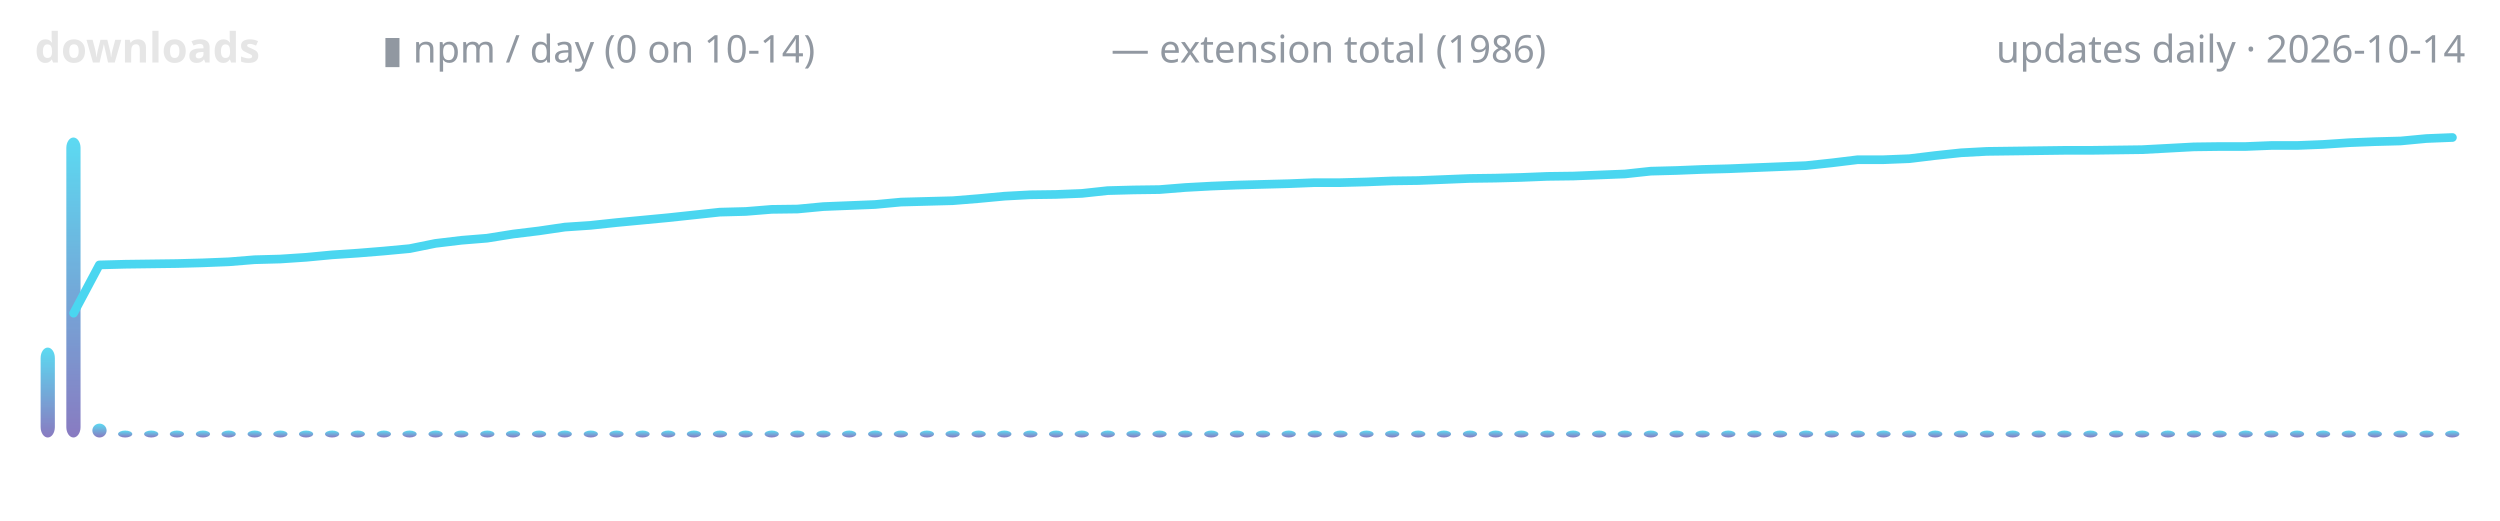
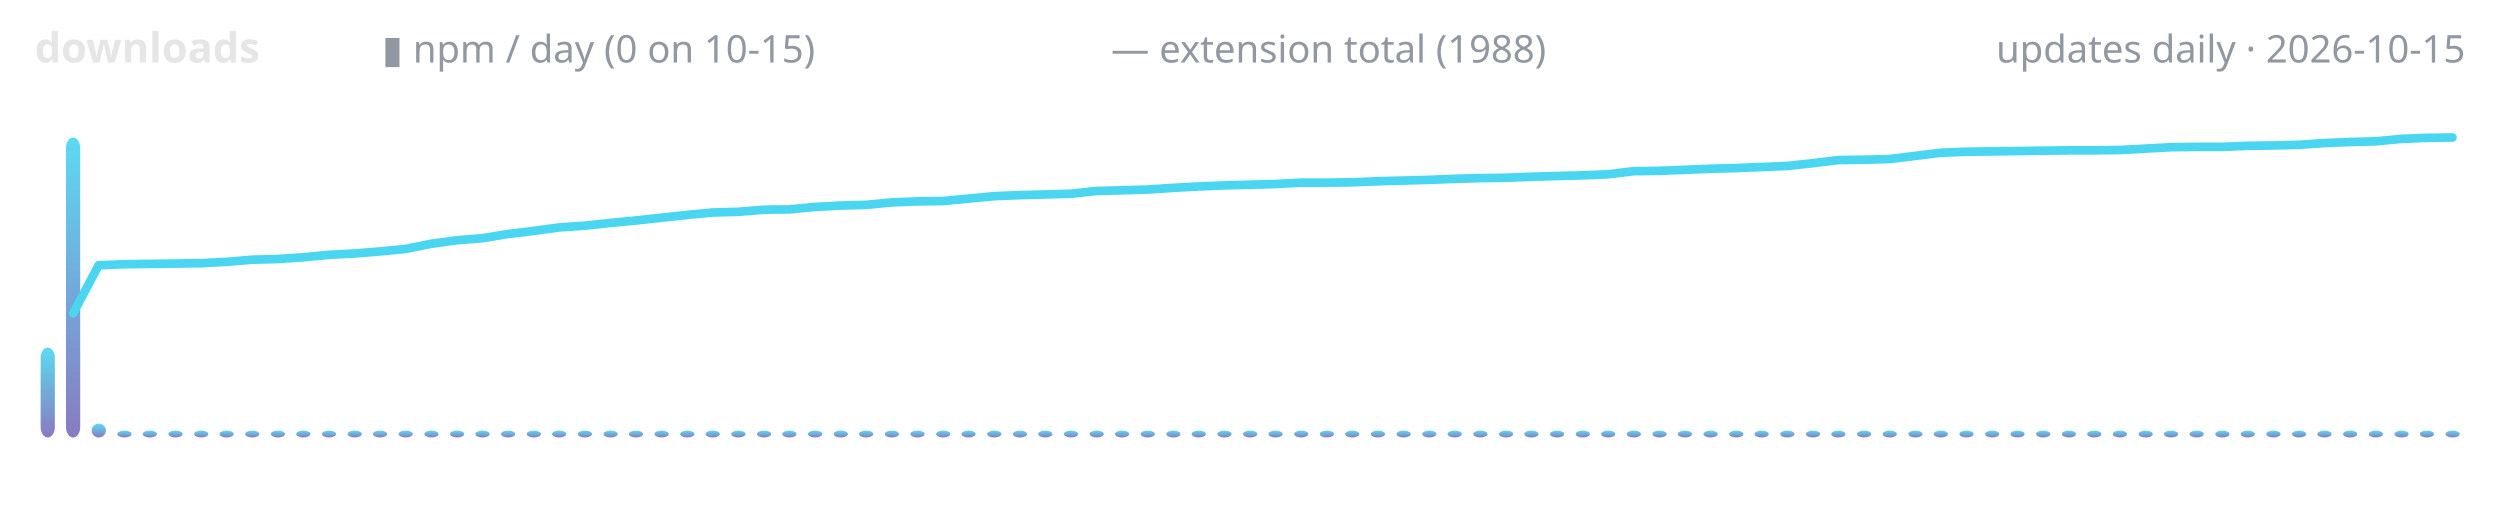
<svg xmlns="http://www.w3.org/2000/svg" width="720" height="150" viewBox="0 0 720 150" role="img" aria-label="lodestone downloads over time">
  <defs>
    <linearGradient id="g" x1="0" y1="1" x2="0" y2="0">
      <stop offset="0" stop-color="#7c6cba" />
      <stop offset="1" stop-color="#4ad6f0" />
    </linearGradient>
  </defs>
  <text x="10" y="18" font-family="ui-sans-serif,system-ui,sans-serif" font-size="12" font-weight="600" fill="#e6e6e6" text-anchor="start">downloads</text>
-   <text x="110" y="18" font-family="ui-sans-serif,system-ui,sans-serif" font-size="11" font-weight="400" fill="#9198a1" text-anchor="start">▮ npm / day (0 on 10-14)</text>
-   <text x="320" y="18" font-family="ui-sans-serif,system-ui,sans-serif" font-size="11" font-weight="400" fill="#9198a1" text-anchor="start">— extension total (1986)</text>
-   <text x="710" y="18" font-family="ui-sans-serif,system-ui,sans-serif" font-size="11" font-weight="400" fill="#9198a1" text-anchor="end">updates daily · 2026-10-14</text>
+   <text x="110" y="18" font-family="ui-sans-serif,system-ui,sans-serif" font-size="11" font-weight="400" fill="#9198a1" text-anchor="start">▮ npm / day (0 on 10-15)</text>
+   <text x="320" y="18" font-family="ui-sans-serif,system-ui,sans-serif" font-size="11" font-weight="400" fill="#9198a1" text-anchor="start">— extension total (1988)</text>
+   <text x="710" y="18" font-family="ui-sans-serif,system-ui,sans-serif" font-size="11" font-weight="400" fill="#9198a1" text-anchor="end">updates daily · 2026-10-15</text>
  <rect x="11.7" y="100.1" width="4.1" height="25.9" rx="3" fill="url(#g)" opacity="0.9" />
-   <rect x="19.1" y="39.6" width="4.1" height="86.4" rx="3" fill="url(#g)" opacity="0.9" />
-   <rect x="26.6" y="122.0" width="4.1" height="4.0" rx="3" fill="url(#g)" opacity="0.9" />
-   <rect x="34.0" y="124.0" width="4.1" height="2.0" rx="3" fill="url(#g)" opacity="0.9" />
-   <rect x="41.5" y="124.0" width="4.1" height="2.0" rx="3" fill="url(#g)" opacity="0.9" />
-   <rect x="48.9" y="124.0" width="4.1" height="2.0" rx="3" fill="url(#g)" opacity="0.9" />
-   <rect x="56.4" y="124.0" width="4.1" height="2.0" rx="3" fill="url(#g)" opacity="0.9" />
-   <rect x="63.8" y="124.0" width="4.1" height="2.0" rx="3" fill="url(#g)" opacity="0.9" />
-   <rect x="71.3" y="124.0" width="4.1" height="2.0" rx="3" fill="url(#g)" opacity="0.9" />
-   <rect x="78.7" y="124.0" width="4.1" height="2.0" rx="3" fill="url(#g)" opacity="0.9" />
-   <rect x="86.1" y="124.0" width="4.1" height="2.0" rx="3" fill="url(#g)" opacity="0.9" />
-   <rect x="93.6" y="124.0" width="4.1" height="2.0" rx="3" fill="url(#g)" opacity="0.9" />
-   <rect x="101.0" y="124.0" width="4.1" height="2.0" rx="3" fill="url(#g)" opacity="0.9" />
-   <rect x="108.5" y="124.0" width="4.1" height="2.0" rx="3" fill="url(#g)" opacity="0.9" />
-   <rect x="115.9" y="124.0" width="4.1" height="2.0" rx="3" fill="url(#g)" opacity="0.9" />
-   <rect x="123.4" y="124.0" width="4.1" height="2.0" rx="3" fill="url(#g)" opacity="0.9" />
-   <rect x="130.8" y="124.0" width="4.1" height="2.0" rx="3" fill="url(#g)" opacity="0.9" />
-   <rect x="138.3" y="124.0" width="4.1" height="2.0" rx="3" fill="url(#g)" opacity="0.9" />
-   <rect x="145.7" y="124.0" width="4.1" height="2.0" rx="3" fill="url(#g)" opacity="0.9" />
-   <rect x="153.2" y="124.0" width="4.1" height="2.0" rx="3" fill="url(#g)" opacity="0.9" />
-   <rect x="160.6" y="124.0" width="4.1" height="2.0" rx="3" fill="url(#g)" opacity="0.9" />
-   <rect x="168.1" y="124.0" width="4.1" height="2.0" rx="3" fill="url(#g)" opacity="0.9" />
-   <rect x="175.5" y="124.0" width="4.1" height="2.0" rx="3" fill="url(#g)" opacity="0.9" />
-   <rect x="183.0" y="124.0" width="4.1" height="2.0" rx="3" fill="url(#g)" opacity="0.9" />
-   <rect x="190.4" y="124.0" width="4.1" height="2.0" rx="3" fill="url(#g)" opacity="0.9" />
-   <rect x="197.8" y="124.0" width="4.1" height="2.0" rx="3" fill="url(#g)" opacity="0.9" />
-   <rect x="205.3" y="124.0" width="4.1" height="2.0" rx="3" fill="url(#g)" opacity="0.9" />
-   <rect x="212.7" y="124.0" width="4.1" height="2.0" rx="3" fill="url(#g)" opacity="0.9" />
-   <rect x="220.2" y="124.0" width="4.1" height="2.0" rx="3" fill="url(#g)" opacity="0.9" />
-   <rect x="227.6" y="124.0" width="4.1" height="2.0" rx="3" fill="url(#g)" opacity="0.9" />
-   <rect x="235.1" y="124.0" width="4.1" height="2.0" rx="3" fill="url(#g)" opacity="0.9" />
-   <rect x="242.5" y="124.0" width="4.1" height="2.0" rx="3" fill="url(#g)" opacity="0.9" />
-   <rect x="250.0" y="124.0" width="4.1" height="2.0" rx="3" fill="url(#g)" opacity="0.9" />
-   <rect x="257.4" y="124.0" width="4.1" height="2.0" rx="3" fill="url(#g)" opacity="0.9" />
-   <rect x="264.9" y="124.0" width="4.1" height="2.0" rx="3" fill="url(#g)" opacity="0.9" />
-   <rect x="272.3" y="124.0" width="4.1" height="2.0" rx="3" fill="url(#g)" opacity="0.9" />
-   <rect x="279.8" y="124.0" width="4.1" height="2.0" rx="3" fill="url(#g)" opacity="0.9" />
-   <rect x="287.2" y="124.0" width="4.1" height="2.0" rx="3" fill="url(#g)" opacity="0.9" />
-   <rect x="294.7" y="124.0" width="4.1" height="2.0" rx="3" fill="url(#g)" opacity="0.9" />
-   <rect x="302.1" y="124.0" width="4.1" height="2.0" rx="3" fill="url(#g)" opacity="0.9" />
-   <rect x="309.5" y="124.0" width="4.1" height="2.0" rx="3" fill="url(#g)" opacity="0.9" />
-   <rect x="317.0" y="124.0" width="4.1" height="2.0" rx="3" fill="url(#g)" opacity="0.9" />
-   <rect x="324.4" y="124.0" width="4.1" height="2.0" rx="3" fill="url(#g)" opacity="0.9" />
-   <rect x="331.9" y="124.0" width="4.1" height="2.0" rx="3" fill="url(#g)" opacity="0.9" />
-   <rect x="339.3" y="124.0" width="4.1" height="2.0" rx="3" fill="url(#g)" opacity="0.9" />
-   <rect x="346.8" y="124.0" width="4.1" height="2.0" rx="3" fill="url(#g)" opacity="0.9" />
-   <rect x="354.2" y="124.0" width="4.1" height="2.0" rx="3" fill="url(#g)" opacity="0.9" />
-   <rect x="361.7" y="124.0" width="4.1" height="2.0" rx="3" fill="url(#g)" opacity="0.9" />
-   <rect x="369.1" y="124.0" width="4.1" height="2.0" rx="3" fill="url(#g)" opacity="0.9" />
-   <rect x="376.6" y="124.0" width="4.1" height="2.0" rx="3" fill="url(#g)" opacity="0.9" />
-   <rect x="384.0" y="124.0" width="4.1" height="2.0" rx="3" fill="url(#g)" opacity="0.9" />
-   <rect x="391.5" y="124.0" width="4.1" height="2.0" rx="3" fill="url(#g)" opacity="0.9" />
-   <rect x="398.9" y="124.0" width="4.1" height="2.0" rx="3" fill="url(#g)" opacity="0.9" />
-   <rect x="406.4" y="124.0" width="4.1" height="2.0" rx="3" fill="url(#g)" opacity="0.9" />
-   <rect x="413.8" y="124.0" width="4.1" height="2.0" rx="3" fill="url(#g)" opacity="0.9" />
-   <rect x="421.3" y="124.0" width="4.1" height="2.0" rx="3" fill="url(#g)" opacity="0.9" />
-   <rect x="428.7" y="124.0" width="4.1" height="2.0" rx="3" fill="url(#g)" opacity="0.9" />
-   <rect x="436.1" y="124.0" width="4.1" height="2.0" rx="3" fill="url(#g)" opacity="0.9" />
-   <rect x="443.6" y="124.0" width="4.1" height="2.0" rx="3" fill="url(#g)" opacity="0.9" />
-   <rect x="451.0" y="124.0" width="4.1" height="2.0" rx="3" fill="url(#g)" opacity="0.9" />
-   <rect x="458.5" y="124.0" width="4.1" height="2.0" rx="3" fill="url(#g)" opacity="0.9" />
-   <rect x="465.9" y="124.0" width="4.1" height="2.0" rx="3" fill="url(#g)" opacity="0.9" />
-   <rect x="473.4" y="124.0" width="4.1" height="2.0" rx="3" fill="url(#g)" opacity="0.9" />
-   <rect x="480.8" y="124.0" width="4.1" height="2.0" rx="3" fill="url(#g)" opacity="0.9" />
-   <rect x="488.3" y="124.0" width="4.1" height="2.0" rx="3" fill="url(#g)" opacity="0.9" />
-   <rect x="495.7" y="124.0" width="4.1" height="2.0" rx="3" fill="url(#g)" opacity="0.9" />
-   <rect x="503.2" y="124.0" width="4.1" height="2.0" rx="3" fill="url(#g)" opacity="0.9" />
-   <rect x="510.6" y="124.0" width="4.1" height="2.0" rx="3" fill="url(#g)" opacity="0.9" />
-   <rect x="518.1" y="124.0" width="4.1" height="2.0" rx="3" fill="url(#g)" opacity="0.9" />
-   <rect x="525.5" y="124.0" width="4.1" height="2.0" rx="3" fill="url(#g)" opacity="0.9" />
-   <rect x="533.0" y="124.0" width="4.1" height="2.0" rx="3" fill="url(#g)" opacity="0.9" />
-   <rect x="540.4" y="124.0" width="4.1" height="2.0" rx="3" fill="url(#g)" opacity="0.9" />
-   <rect x="547.8" y="124.0" width="4.1" height="2.0" rx="3" fill="url(#g)" opacity="0.9" />
-   <rect x="555.3" y="124.0" width="4.1" height="2.0" rx="3" fill="url(#g)" opacity="0.9" />
-   <rect x="562.7" y="124.0" width="4.1" height="2.0" rx="3" fill="url(#g)" opacity="0.9" />
-   <rect x="570.2" y="124.0" width="4.1" height="2.0" rx="3" fill="url(#g)" opacity="0.9" />
-   <rect x="577.6" y="124.0" width="4.1" height="2.0" rx="3" fill="url(#g)" opacity="0.9" />
-   <rect x="585.1" y="124.0" width="4.1" height="2.0" rx="3" fill="url(#g)" opacity="0.9" />
-   <rect x="592.5" y="124.0" width="4.1" height="2.0" rx="3" fill="url(#g)" opacity="0.9" />
-   <rect x="600.0" y="124.0" width="4.1" height="2.0" rx="3" fill="url(#g)" opacity="0.9" />
-   <rect x="607.4" y="124.0" width="4.1" height="2.0" rx="3" fill="url(#g)" opacity="0.9" />
-   <rect x="614.9" y="124.0" width="4.1" height="2.0" rx="3" fill="url(#g)" opacity="0.9" />
-   <rect x="622.3" y="124.0" width="4.1" height="2.0" rx="3" fill="url(#g)" opacity="0.9" />
-   <rect x="629.8" y="124.0" width="4.1" height="2.0" rx="3" fill="url(#g)" opacity="0.9" />
-   <rect x="637.2" y="124.0" width="4.1" height="2.0" rx="3" fill="url(#g)" opacity="0.9" />
-   <rect x="644.7" y="124.0" width="4.1" height="2.0" rx="3" fill="url(#g)" opacity="0.9" />
-   <rect x="652.1" y="124.0" width="4.1" height="2.0" rx="3" fill="url(#g)" opacity="0.9" />
-   <rect x="659.5" y="124.0" width="4.1" height="2.0" rx="3" fill="url(#g)" opacity="0.9" />
-   <rect x="667.0" y="124.0" width="4.1" height="2.0" rx="3" fill="url(#g)" opacity="0.9" />
-   <rect x="674.4" y="124.0" width="4.1" height="2.0" rx="3" fill="url(#g)" opacity="0.9" />
-   <rect x="681.9" y="124.0" width="4.1" height="2.0" rx="3" fill="url(#g)" opacity="0.9" />
-   <rect x="689.3" y="124.0" width="4.1" height="2.0" rx="3" fill="url(#g)" opacity="0.9" />
-   <rect x="696.8" y="124.0" width="4.1" height="2.0" rx="3" fill="url(#g)" opacity="0.9" />
-   <rect x="704.2" y="124.0" width="4.1" height="2.0" rx="3" fill="url(#g)" opacity="0.9" />
-   <polyline points="21.2,90.2 28.6,76.3 36.1,76.1 43.5,76.0 51.0,75.9 58.4,75.7 65.9,75.4 73.3,74.8 80.7,74.6 88.2,74.1 95.6,73.4 103.1,72.9 110.5,72.3 118.0,71.6 125.4,70.1 132.9,69.2 140.3,68.6 147.8,67.4 155.2,66.5 162.7,65.4 170.1,64.9 177.6,64.1 185.0,63.4 192.4,62.7 199.9,61.9 207.3,61.1 214.8,60.9 222.2,60.3 229.7,60.2 237.1,59.5 244.6,59.2 252.0,58.9 259.5,58.2 266.9,58.0 274.4,57.8 281.8,57.2 289.3,56.5 296.7,56.1 304.1,56.0 311.6,55.7 319.0,54.9 326.5,54.7 333.9,54.6 341.4,54.0 348.8,53.6 356.3,53.3 363.7,53.1 371.2,52.9 378.6,52.6 386.1,52.6 393.5,52.4 401.0,52.1 408.4,52.0 415.9,51.7 423.3,51.4 430.7,51.3 438.2,51.1 445.6,50.8 453.1,50.7 460.5,50.4 468.0,50.1 475.4,49.3 482.9,49.1 490.3,48.8 497.8,48.6 505.2,48.3 512.7,48.0 520.1,47.7 527.6,46.9 535.0,46.0 542.4,46.0 549.9,45.7 557.3,44.8 564.8,44.0 572.2,43.6 579.7,43.5 587.1,43.4 594.6,43.3 602.0,43.3 609.5,43.2 616.9,43.1 624.4,42.7 631.8,42.3 639.3,42.2 646.7,42.2 654.1,41.9 661.6,41.9 669.0,41.6 676.5,41.1 683.9,40.8 691.4,40.6 698.8,39.9 706.3,39.6" fill="none" stroke="#4ad6f0" stroke-width="2.5" stroke-linecap="round" stroke-linejoin="round" />
+   <rect x="19.0" y="39.6" width="4.1" height="86.4" rx="3" fill="url(#g)" opacity="0.9" />
+   <rect x="26.4" y="122.0" width="4.1" height="4.0" rx="3" fill="url(#g)" opacity="0.9" />
+   <rect x="33.8" y="124.0" width="4.1" height="2.0" rx="3" fill="url(#g)" opacity="0.9" />
+   <rect x="41.1" y="124.0" width="4.1" height="2.0" rx="3" fill="url(#g)" opacity="0.9" />
+   <rect x="48.5" y="124.0" width="4.1" height="2.0" rx="3" fill="url(#g)" opacity="0.9" />
+   <rect x="55.9" y="124.0" width="4.1" height="2.0" rx="3" fill="url(#g)" opacity="0.9" />
+   <rect x="63.2" y="124.0" width="4.1" height="2.0" rx="3" fill="url(#g)" opacity="0.9" />
+   <rect x="70.6" y="124.0" width="4.1" height="2.0" rx="3" fill="url(#g)" opacity="0.9" />
+   <rect x="78.0" y="124.0" width="4.1" height="2.0" rx="3" fill="url(#g)" opacity="0.9" />
+   <rect x="85.3" y="124.0" width="4.1" height="2.0" rx="3" fill="url(#g)" opacity="0.9" />
+   <rect x="92.7" y="124.0" width="4.1" height="2.0" rx="3" fill="url(#g)" opacity="0.9" />
+   <rect x="100.1" y="124.0" width="4.1" height="2.0" rx="3" fill="url(#g)" opacity="0.9" />
+   <rect x="107.4" y="124.0" width="4.1" height="2.0" rx="3" fill="url(#g)" opacity="0.9" />
+   <rect x="114.8" y="124.0" width="4.1" height="2.0" rx="3" fill="url(#g)" opacity="0.9" />
+   <rect x="122.2" y="124.0" width="4.1" height="2.0" rx="3" fill="url(#g)" opacity="0.9" />
+   <rect x="129.6" y="124.0" width="4.1" height="2.0" rx="3" fill="url(#g)" opacity="0.9" />
+   <rect x="136.9" y="124.0" width="4.1" height="2.0" rx="3" fill="url(#g)" opacity="0.9" />
+   <rect x="144.3" y="124.0" width="4.1" height="2.0" rx="3" fill="url(#g)" opacity="0.9" />
+   <rect x="151.7" y="124.0" width="4.1" height="2.0" rx="3" fill="url(#g)" opacity="0.9" />
+   <rect x="159.0" y="124.0" width="4.1" height="2.0" rx="3" fill="url(#g)" opacity="0.9" />
+   <rect x="166.4" y="124.0" width="4.1" height="2.0" rx="3" fill="url(#g)" opacity="0.9" />
+   <rect x="173.8" y="124.0" width="4.1" height="2.0" rx="3" fill="url(#g)" opacity="0.9" />
+   <rect x="181.1" y="124.0" width="4.1" height="2.0" rx="3" fill="url(#g)" opacity="0.9" />
+   <rect x="188.5" y="124.0" width="4.1" height="2.0" rx="3" fill="url(#g)" opacity="0.9" />
+   <rect x="195.9" y="124.0" width="4.1" height="2.0" rx="3" fill="url(#g)" opacity="0.9" />
+   <rect x="203.2" y="124.0" width="4.1" height="2.0" rx="3" fill="url(#g)" opacity="0.9" />
+   <rect x="210.6" y="124.0" width="4.1" height="2.0" rx="3" fill="url(#g)" opacity="0.9" />
+   <rect x="218.0" y="124.0" width="4.1" height="2.0" rx="3" fill="url(#g)" opacity="0.9" />
+   <rect x="225.3" y="124.0" width="4.1" height="2.0" rx="3" fill="url(#g)" opacity="0.9" />
+   <rect x="232.7" y="124.0" width="4.1" height="2.0" rx="3" fill="url(#g)" opacity="0.9" />
+   <rect x="240.1" y="124.0" width="4.1" height="2.0" rx="3" fill="url(#g)" opacity="0.9" />
+   <rect x="247.4" y="124.0" width="4.1" height="2.0" rx="3" fill="url(#g)" opacity="0.9" />
+   <rect x="254.8" y="124.0" width="4.1" height="2.0" rx="3" fill="url(#g)" opacity="0.9" />
+   <rect x="262.2" y="124.0" width="4.1" height="2.0" rx="3" fill="url(#g)" opacity="0.9" />
+   <rect x="269.6" y="124.0" width="4.1" height="2.0" rx="3" fill="url(#g)" opacity="0.9" />
+   <rect x="276.9" y="124.0" width="4.1" height="2.0" rx="3" fill="url(#g)" opacity="0.9" />
+   <rect x="284.3" y="124.0" width="4.1" height="2.0" rx="3" fill="url(#g)" opacity="0.9" />
+   <rect x="291.7" y="124.0" width="4.1" height="2.0" rx="3" fill="url(#g)" opacity="0.9" />
+   <rect x="299.0" y="124.0" width="4.1" height="2.0" rx="3" fill="url(#g)" opacity="0.9" />
+   <rect x="306.4" y="124.0" width="4.1" height="2.0" rx="3" fill="url(#g)" opacity="0.9" />
+   <rect x="313.8" y="124.0" width="4.1" height="2.0" rx="3" fill="url(#g)" opacity="0.9" />
+   <rect x="321.1" y="124.0" width="4.1" height="2.0" rx="3" fill="url(#g)" opacity="0.9" />
+   <rect x="328.5" y="124.0" width="4.1" height="2.0" rx="3" fill="url(#g)" opacity="0.9" />
+   <rect x="335.9" y="124.0" width="4.1" height="2.0" rx="3" fill="url(#g)" opacity="0.9" />
+   <rect x="343.2" y="124.0" width="4.1" height="2.0" rx="3" fill="url(#g)" opacity="0.9" />
+   <rect x="350.6" y="124.0" width="4.1" height="2.0" rx="3" fill="url(#g)" opacity="0.9" />
+   <rect x="358.0" y="124.0" width="4.1" height="2.0" rx="3" fill="url(#g)" opacity="0.9" />
+   <rect x="365.3" y="124.0" width="4.1" height="2.0" rx="3" fill="url(#g)" opacity="0.9" />
+   <rect x="372.7" y="124.0" width="4.1" height="2.0" rx="3" fill="url(#g)" opacity="0.9" />
+   <rect x="380.1" y="124.0" width="4.1" height="2.0" rx="3" fill="url(#g)" opacity="0.9" />
+   <rect x="387.4" y="124.0" width="4.1" height="2.0" rx="3" fill="url(#g)" opacity="0.9" />
+   <rect x="394.8" y="124.0" width="4.1" height="2.0" rx="3" fill="url(#g)" opacity="0.9" />
+   <rect x="402.2" y="124.0" width="4.1" height="2.0" rx="3" fill="url(#g)" opacity="0.9" />
+   <rect x="409.6" y="124.0" width="4.1" height="2.0" rx="3" fill="url(#g)" opacity="0.9" />
+   <rect x="416.9" y="124.0" width="4.1" height="2.0" rx="3" fill="url(#g)" opacity="0.9" />
+   <rect x="424.3" y="124.0" width="4.1" height="2.0" rx="3" fill="url(#g)" opacity="0.9" />
+   <rect x="431.7" y="124.0" width="4.1" height="2.0" rx="3" fill="url(#g)" opacity="0.9" />
+   <rect x="439.0" y="124.0" width="4.1" height="2.0" rx="3" fill="url(#g)" opacity="0.9" />
+   <rect x="446.4" y="124.0" width="4.1" height="2.0" rx="3" fill="url(#g)" opacity="0.9" />
+   <rect x="453.8" y="124.0" width="4.1" height="2.0" rx="3" fill="url(#g)" opacity="0.9" />
+   <rect x="461.1" y="124.0" width="4.1" height="2.0" rx="3" fill="url(#g)" opacity="0.9" />
+   <rect x="468.5" y="124.0" width="4.1" height="2.0" rx="3" fill="url(#g)" opacity="0.9" />
+   <rect x="475.9" y="124.0" width="4.1" height="2.0" rx="3" fill="url(#g)" opacity="0.9" />
+   <rect x="483.2" y="124.0" width="4.1" height="2.0" rx="3" fill="url(#g)" opacity="0.9" />
+   <rect x="490.6" y="124.0" width="4.1" height="2.0" rx="3" fill="url(#g)" opacity="0.9" />
+   <rect x="498.0" y="124.0" width="4.1" height="2.0" rx="3" fill="url(#g)" opacity="0.9" />
+   <rect x="505.3" y="124.0" width="4.1" height="2.0" rx="3" fill="url(#g)" opacity="0.9" />
+   <rect x="512.7" y="124.0" width="4.1" height="2.0" rx="3" fill="url(#g)" opacity="0.9" />
+   <rect x="520.1" y="124.0" width="4.1" height="2.0" rx="3" fill="url(#g)" opacity="0.9" />
+   <rect x="527.4" y="124.0" width="4.1" height="2.0" rx="3" fill="url(#g)" opacity="0.9" />
+   <rect x="534.8" y="124.0" width="4.1" height="2.0" rx="3" fill="url(#g)" opacity="0.9" />
+   <rect x="542.2" y="124.0" width="4.1" height="2.0" rx="3" fill="url(#g)" opacity="0.9" />
+   <rect x="549.6" y="124.0" width="4.1" height="2.0" rx="3" fill="url(#g)" opacity="0.9" />
+   <rect x="556.9" y="124.0" width="4.1" height="2.0" rx="3" fill="url(#g)" opacity="0.9" />
+   <rect x="564.3" y="124.0" width="4.1" height="2.0" rx="3" fill="url(#g)" opacity="0.9" />
+   <rect x="571.7" y="124.0" width="4.1" height="2.0" rx="3" fill="url(#g)" opacity="0.9" />
+   <rect x="579.0" y="124.0" width="4.1" height="2.0" rx="3" fill="url(#g)" opacity="0.9" />
+   <rect x="586.4" y="124.0" width="4.1" height="2.0" rx="3" fill="url(#g)" opacity="0.9" />
+   <rect x="593.8" y="124.0" width="4.1" height="2.0" rx="3" fill="url(#g)" opacity="0.9" />
+   <rect x="601.1" y="124.0" width="4.1" height="2.0" rx="3" fill="url(#g)" opacity="0.9" />
+   <rect x="608.5" y="124.0" width="4.1" height="2.0" rx="3" fill="url(#g)" opacity="0.9" />
+   <rect x="615.9" y="124.0" width="4.1" height="2.0" rx="3" fill="url(#g)" opacity="0.9" />
+   <rect x="623.2" y="124.0" width="4.1" height="2.0" rx="3" fill="url(#g)" opacity="0.9" />
+   <rect x="630.6" y="124.0" width="4.1" height="2.0" rx="3" fill="url(#g)" opacity="0.9" />
+   <rect x="638.0" y="124.0" width="4.1" height="2.0" rx="3" fill="url(#g)" opacity="0.9" />
+   <rect x="645.3" y="124.0" width="4.1" height="2.0" rx="3" fill="url(#g)" opacity="0.9" />
+   <rect x="652.7" y="124.0" width="4.1" height="2.0" rx="3" fill="url(#g)" opacity="0.9" />
+   <rect x="660.1" y="124.0" width="4.1" height="2.0" rx="3" fill="url(#g)" opacity="0.9" />
+   <rect x="667.4" y="124.0" width="4.1" height="2.0" rx="3" fill="url(#g)" opacity="0.9" />
+   <rect x="674.8" y="124.0" width="4.1" height="2.0" rx="3" fill="url(#g)" opacity="0.9" />
+   <rect x="682.2" y="124.0" width="4.1" height="2.0" rx="3" fill="url(#g)" opacity="0.9" />
+   <rect x="689.6" y="124.0" width="4.1" height="2.0" rx="3" fill="url(#g)" opacity="0.9" />
+   <rect x="696.9" y="124.0" width="4.1" height="2.0" rx="3" fill="url(#g)" opacity="0.9" />
+   <rect x="704.3" y="124.0" width="4.1" height="2.0" rx="3" fill="url(#g)" opacity="0.9" />
+   <polyline points="21.1,90.2 28.4,76.4 35.8,76.1 43.2,76.0 50.5,75.9 57.9,75.8 65.3,75.4 72.6,74.8 80.0,74.6 87.4,74.1 94.7,73.4 102.1,73.0 109.5,72.4 116.8,71.7 124.2,70.2 131.6,69.2 138.9,68.6 146.3,67.4 153.7,66.5 161.1,65.5 168.4,65.0 175.8,64.2 183.2,63.5 190.5,62.7 197.9,61.9 205.3,61.2 212.6,61.0 220.0,60.4 227.4,60.3 234.7,59.6 242.1,59.2 249.5,59.0 256.8,58.3 264.2,58.0 271.6,57.9 278.9,57.2 286.3,56.5 293.7,56.2 301.1,56.0 308.4,55.8 315.8,55.0 323.2,54.8 330.5,54.6 337.9,54.1 345.3,53.7 352.6,53.4 360.0,53.2 367.4,53.0 374.7,52.6 382.1,52.6 389.5,52.5 396.8,52.2 404.2,52.0 411.6,51.8 418.9,51.5 426.3,51.3 433.7,51.2 441.1,50.9 448.4,50.7 455.8,50.5 463.2,50.2 470.5,49.3 477.9,49.2 485.3,48.9 492.6,48.6 500.0,48.4 507.4,48.1 514.7,47.8 522.1,47.0 529.5,46.1 536.8,46.0 544.2,45.8 551.6,44.9 558.9,44.0 566.3,43.7 573.7,43.6 581.1,43.5 588.4,43.4 595.8,43.3 603.2,43.3 610.5,43.2 617.9,42.8 625.3,42.4 632.6,42.3 640.0,42.3 647.4,42.0 654.7,41.9 662.1,41.7 669.5,41.2 676.8,40.9 684.2,40.7 691.6,40.0 698.9,39.7 706.3,39.6" fill="none" stroke="#4ad6f0" stroke-width="2.5" stroke-linecap="round" stroke-linejoin="round" />
</svg>
